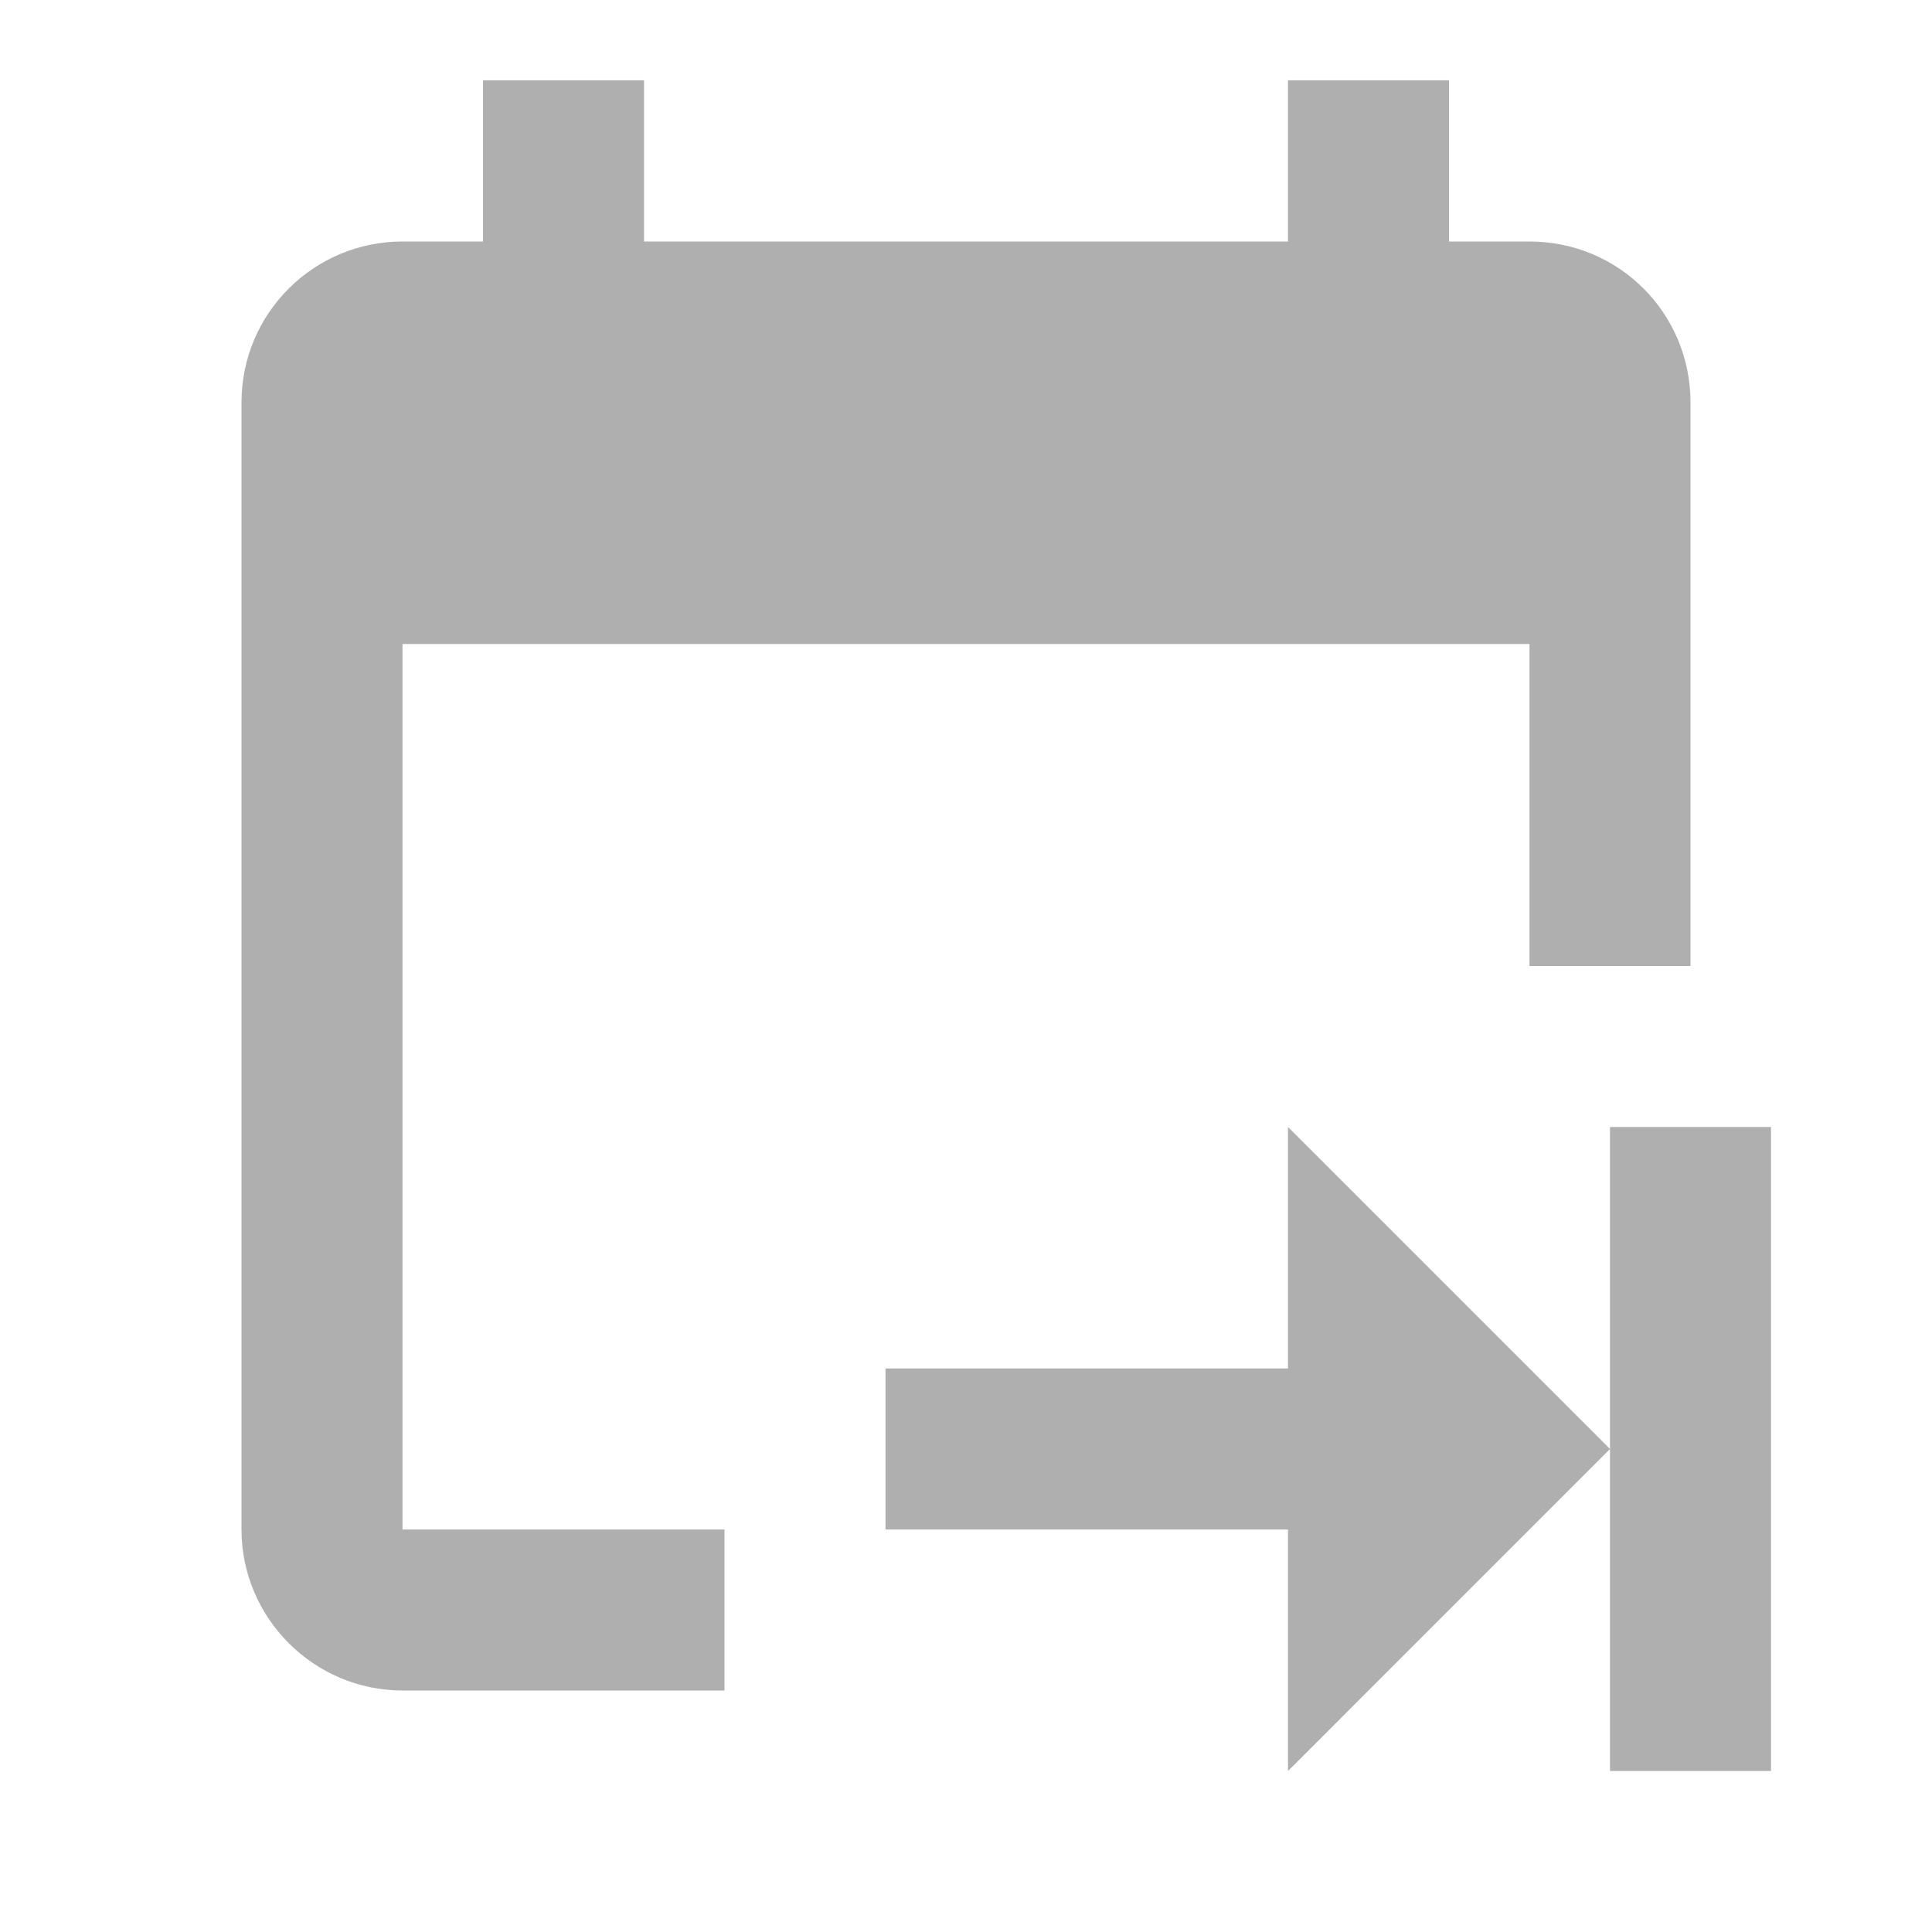
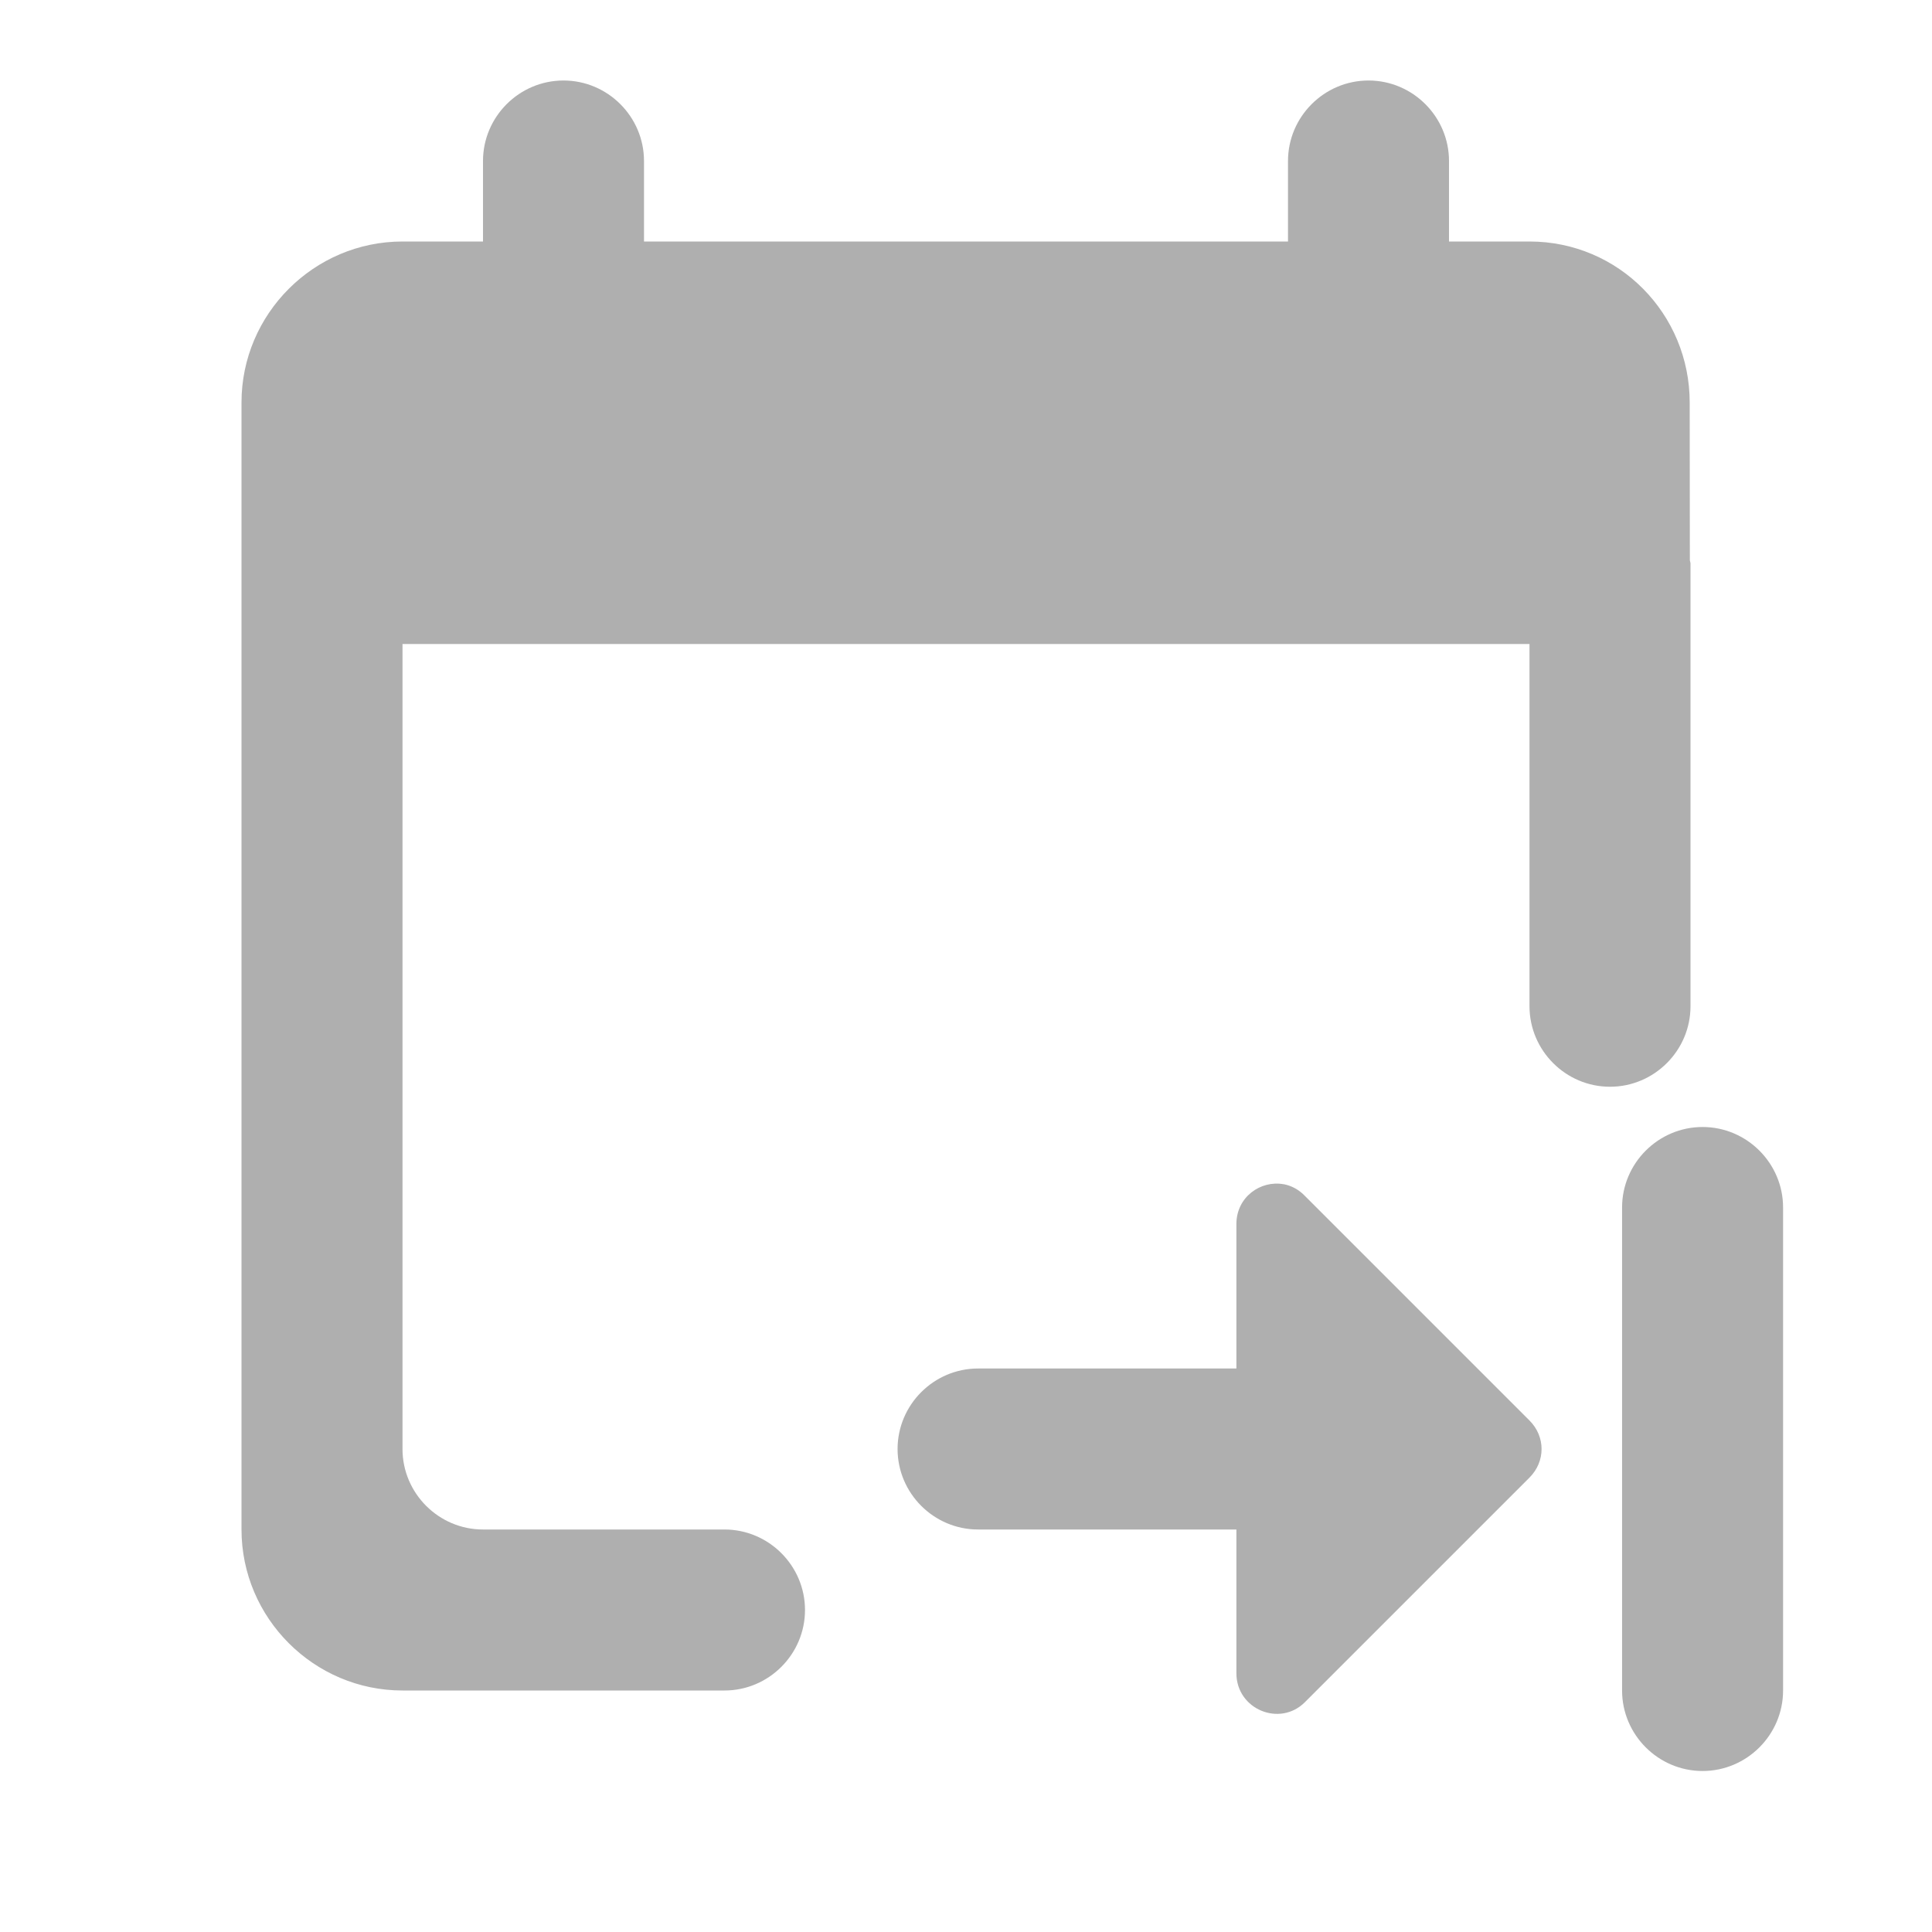
- <svg xmlns="http://www.w3.org/2000/svg" version="1.1" id="mdi-calendar-end" width="24" height="24" viewBox="0 0 24 24">
-   <path fill="#afafaf" d="M22 14V22H20V18L16 22V19H11V17H16V14L20 18V14H22M5 19L9 19V21L5 21C3.9 21 3 20.1 3 19V5C3 3.89 3.9 3 5 3H6V.998H8V3H16V.998H18V3H19C20.11 3 21 3.89 21 5L21 12H19V8H5V19Z" />
+ <svg xmlns="http://www.w3.org/2000/svg" version="1.1" id="mdi-calendar-start" width="24" height="24" viewBox="0 0 24 24">
+   <defs id="defs7" />
+   <path fill="#afafaf" id="path2-3" d="M 7,1 C 6.45,1 6,1.45 6,2 V 3 H 5 C 3.9,3 3,3.9 3,5 v 14 c 0,1.1 0.9,2 2,2 h 1 3 c 0.55,0 1,-0.45 1,-1 0,-0.55 -0.45,-1 -1,-1 H 6 C 5.45,19 5,18.55 5,18 V 8 h 14 v 4.5 c 0,0.55 0.45,1 1,1 0.55,0 1,-0.45 1,-1 V 7 c 0,-0.014 -0.007,-0.027 -0.008,-0.041 L 20.99,5 C 20.99,3.9 20.11,3 19,3 H 18 V 2 C 18,1.45 17.55,1 17,1 16.45,1 16,1.45 16,2 V 3 H 8 V 2 C 8,1.45 7.55,1 7,1 Z m 14.15,13 c -0.55,0 -1,0.45 -1,1 v 2 2 2 c 0,0.55 0.45,1 1,1 0.55,0 1,-0.45 1,-1 v -6 c 0,-0.55 -0.45,-1 -1,-1 z m -5.205,0.711 c -0.283,-0.052 -0.586,0.157 -0.586,0.494 v 1.791 c 1.26e-4,3e-6 -1.26e-4,0.004 0,0.004 h -2 -1.209 c -0.55,0 -1,0.45 -1,1 0,0.55 0.45,1 1,1 h 1.209 0.791 1.209 v 1.785 c 0,0.45 0.54,0.671 0.85,0.361 L 19,18.355 c 0.2,-0.2 0.2,-0.509 0,-0.709 l -2.791,-2.791 c -0.077,-0.08 -0.169,-0.127 -0.264,-0.145 z" />
</svg>
